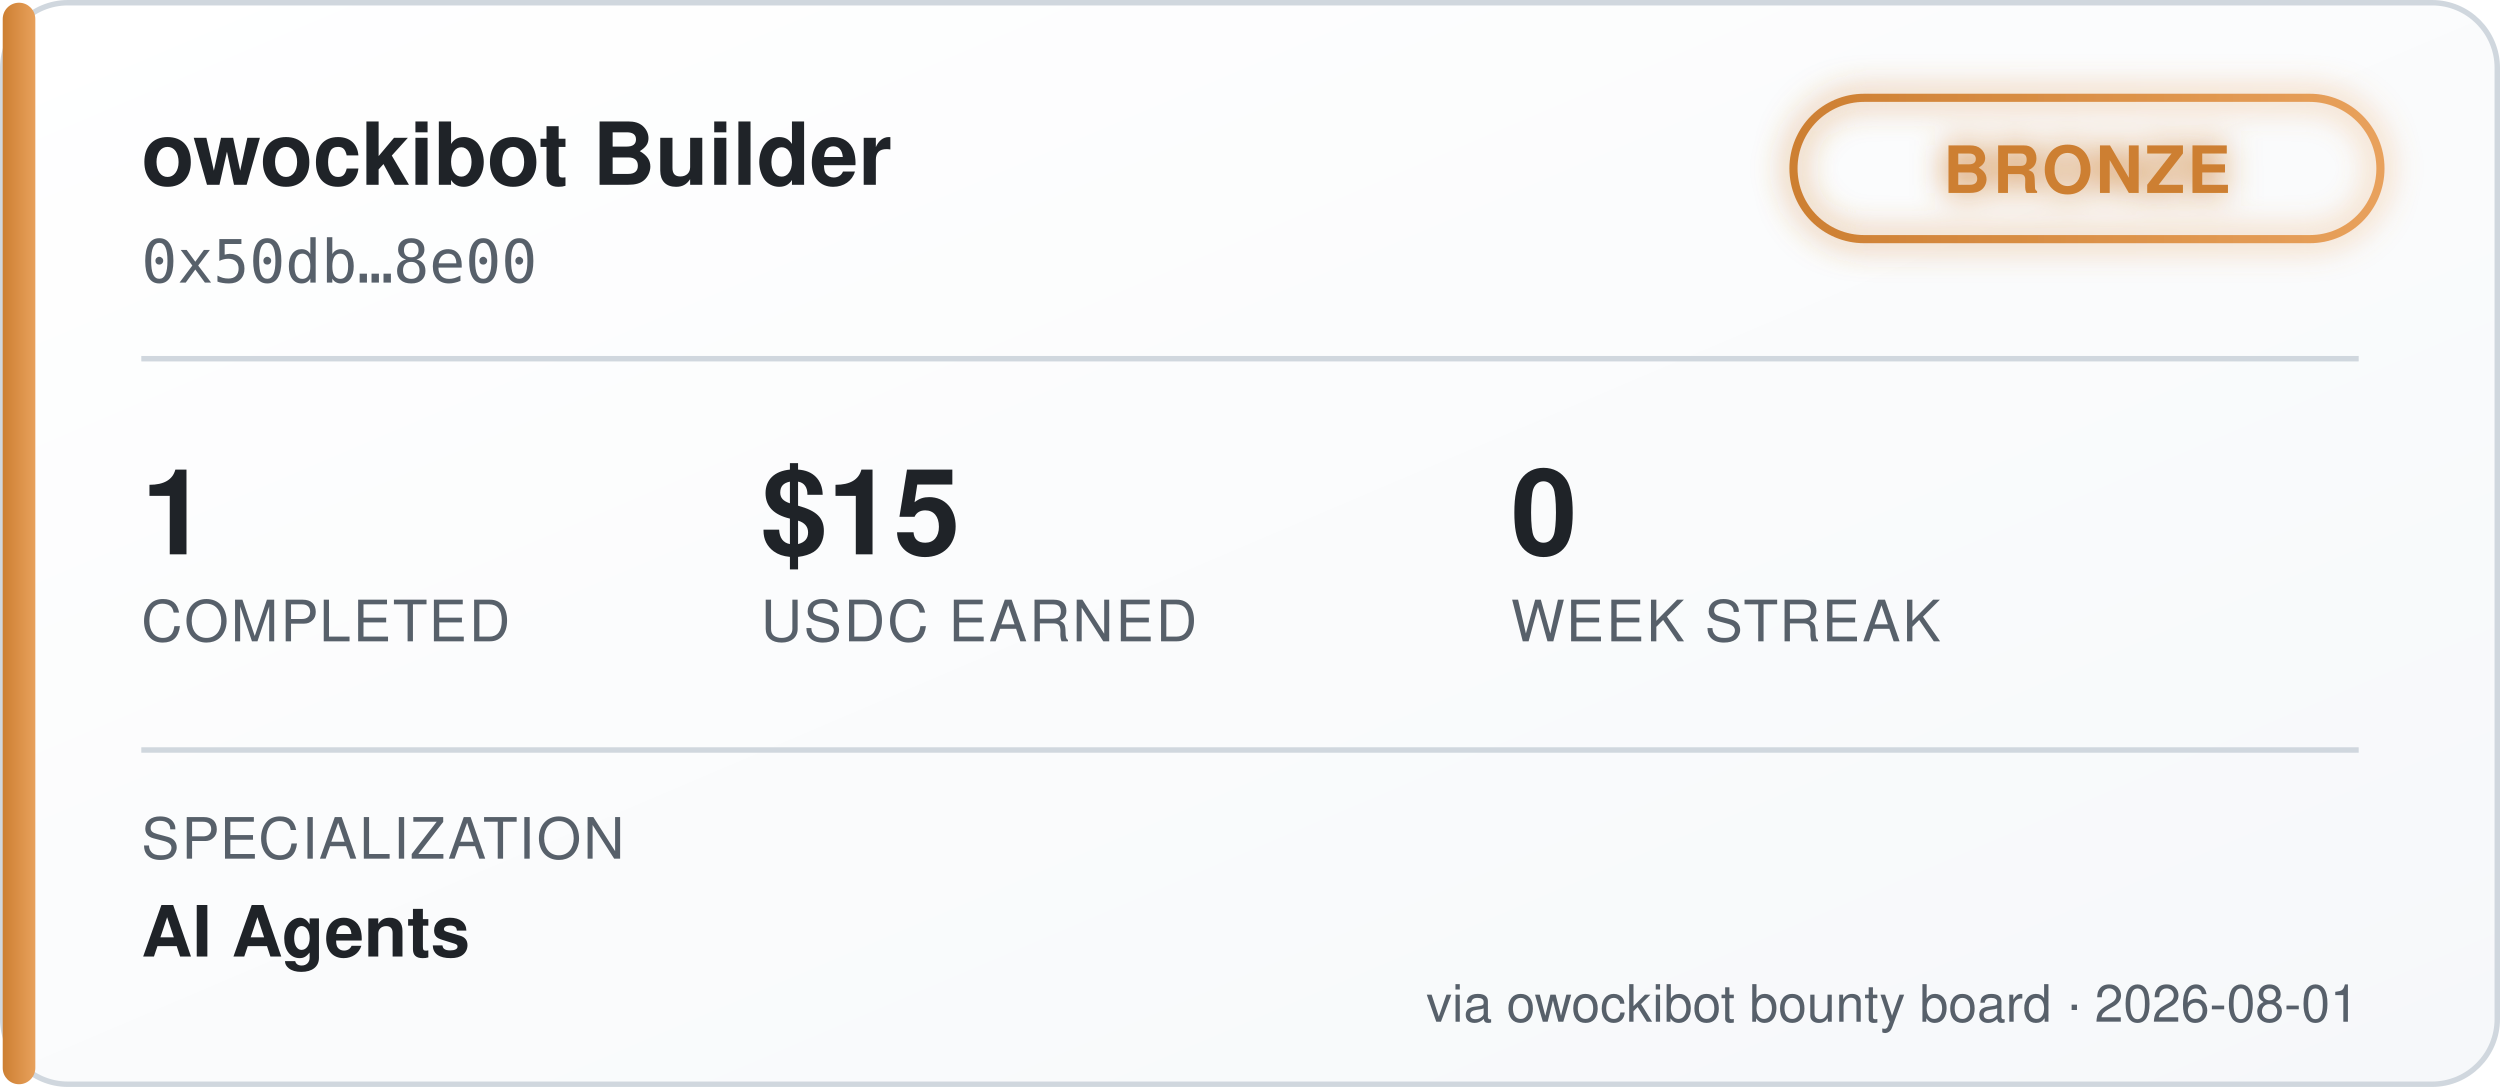
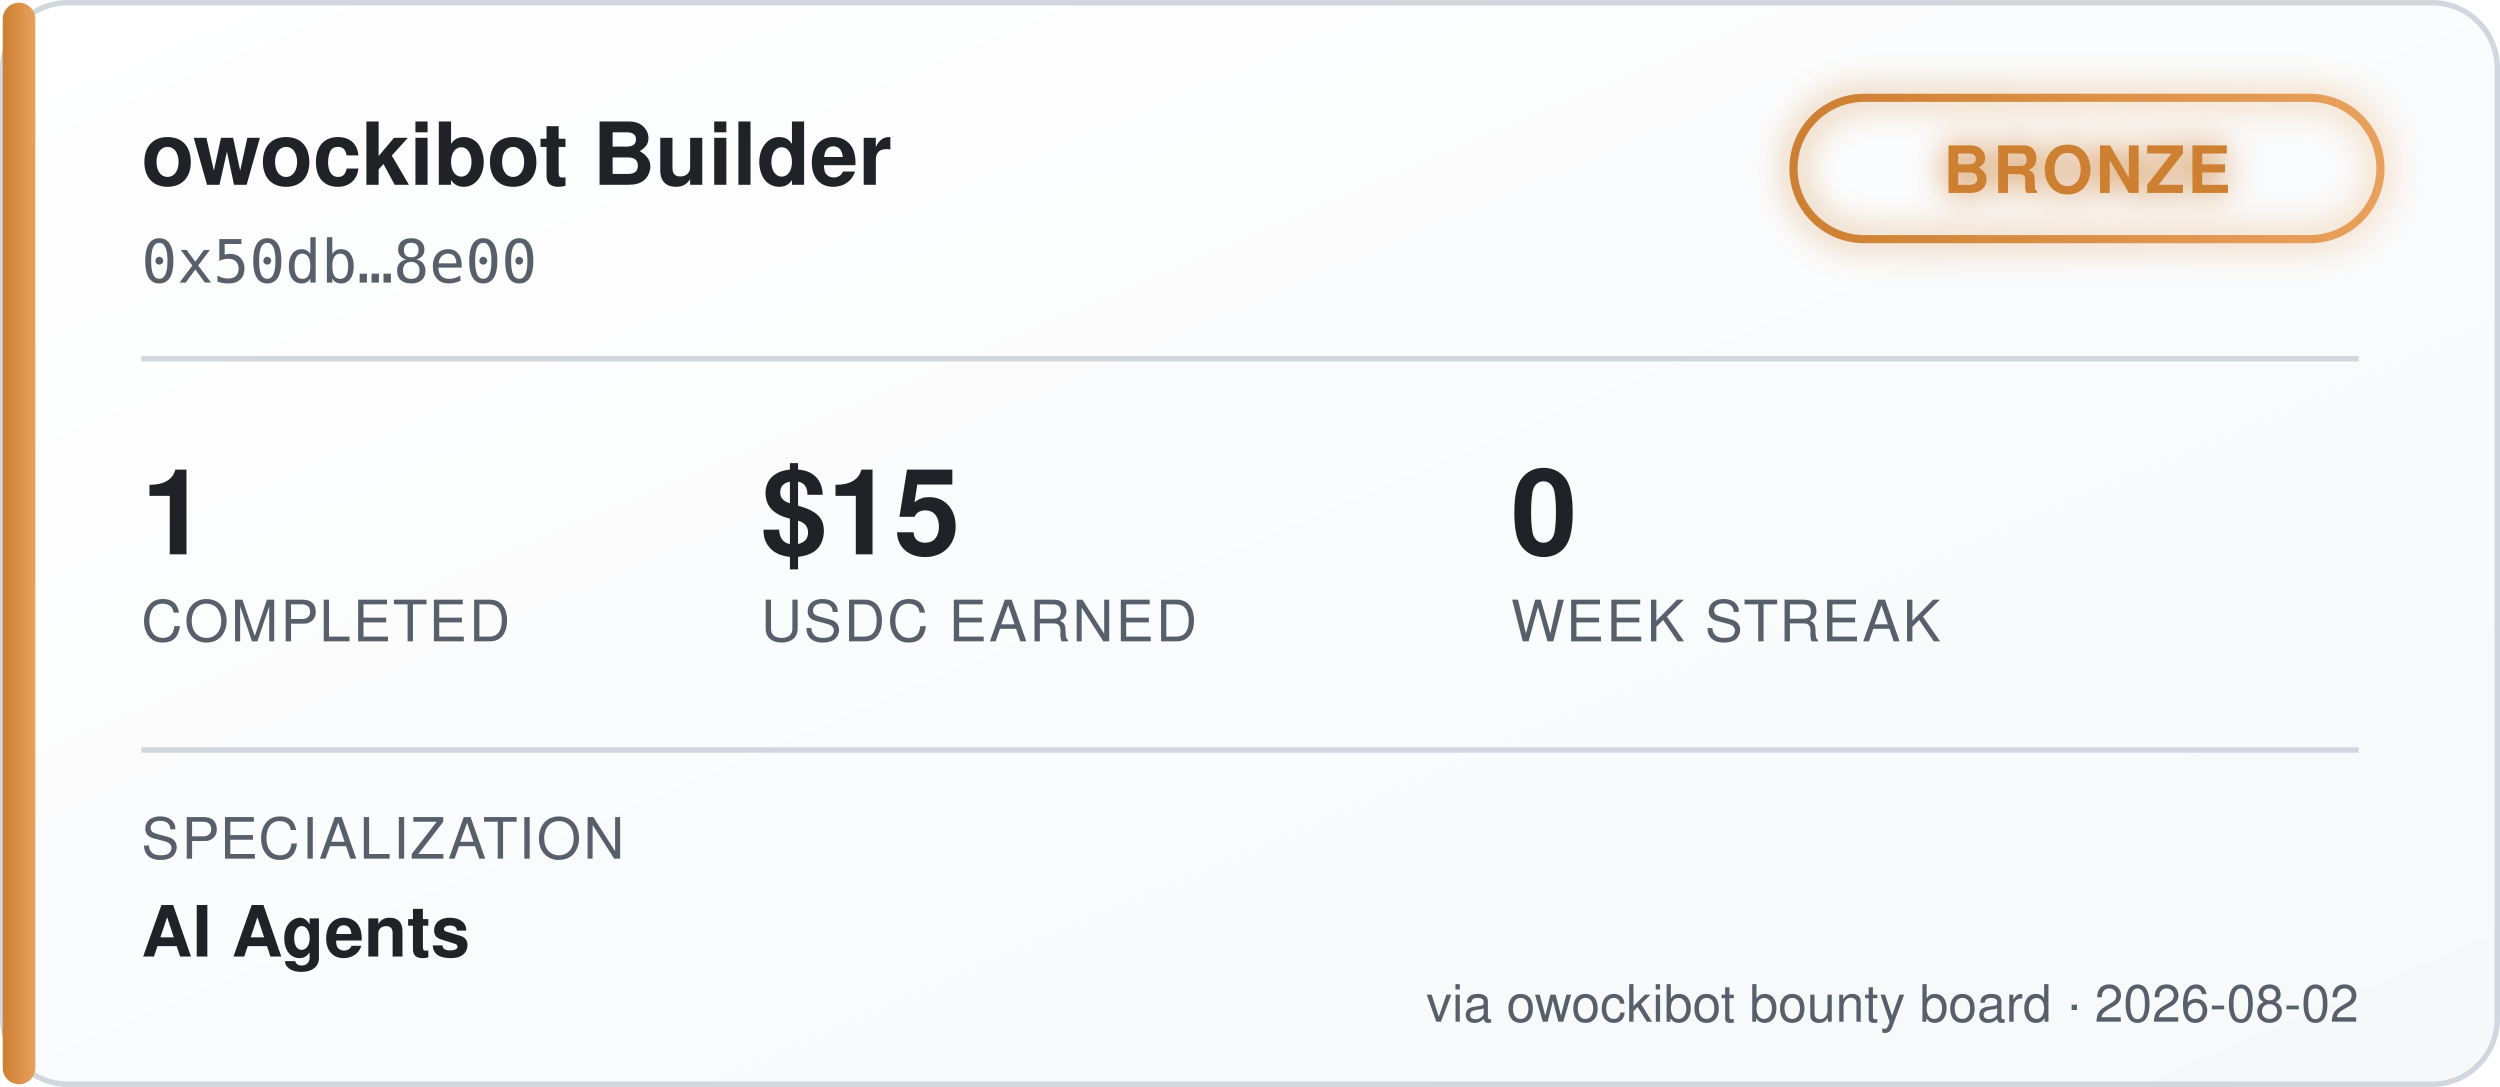
<svg xmlns="http://www.w3.org/2000/svg" width="460" height="200" viewBox="0 0 460 200" font-family="'Segoe UI', Helvetica, Arial, sans-serif">
  <defs>
    <linearGradient id="bgGrad" x1="0" y1="0" x2="1" y2="1">
      <stop offset="0%" stop-color="#ffffff" />
      <stop offset="100%" stop-color="#f6f8fa" />
    </linearGradient>
    <linearGradient id="tierGrad" x1="0" y1="0" x2="1" y2="0">
      <stop offset="0%" stop-color="#cd7f32" />
      <stop offset="100%" stop-color="#e8a15c" />
    </linearGradient>
    <filter id="glow" x="-50%" y="-50%" width="200%" height="200%">
      <feGaussianBlur stdDeviation="3" result="blur" />
      <feMerge>
        <feMergeNode in="blur" />
        <feMergeNode in="SourceGraphic" />
      </feMerge>
    </filter>
  </defs>
  <rect x="0.5" y="0.5" width="459" height="199" rx="12" fill="url(#bgGrad)" stroke="#d0d7de" />
  <rect x="0.5" y="0.5" width="6" height="199" rx="3" fill="url(#tierGrad)" />
  <text x="26" y="34" fill="#1f2328" font-size="16" font-weight="700">owockibot Builder</text>
  <text x="26" y="52" fill="#57606a" font-size="11" font-family="monospace">0x50db…8e00</text>
  <g transform="translate(330, 18)" filter="url(#glow)">
    <rect x="0" y="0" width="108" height="26" rx="13" fill="none" stroke="url(#tierGrad)" stroke-width="1.5" />
    <text x="54" y="17.5" fill="#cd7f32" font-size="12" font-weight="700" text-anchor="middle" letter-spacing="0.5">BRONZE</text>
  </g>
  <line x1="26" y1="66" x2="434" y2="66" stroke="#d0d7de" stroke-width="1" />
  <g font-size="22" font-weight="700" fill="#1f2328">
    <text x="26" y="102">1</text>
    <text x="140" y="102">$15</text>
    <text x="278" y="102">0</text>
  </g>
  <g font-size="10.5" fill="#57606a" letter-spacing="0.4">
    <text x="26" y="118">COMPLETED</text>
    <text x="140" y="118">USDC EARNED</text>
    <text x="278" y="118">WEEK STREAK</text>
  </g>
  <line x1="26" y1="138" x2="434" y2="138" stroke="#d0d7de" stroke-width="1" />
  <text x="26" y="158" fill="#57606a" font-size="10.5" letter-spacing="0.4">SPECIALIZATION</text>
  <text x="26" y="176" fill="#1f2328" font-size="13" font-weight="600">AI Agents</text>
-   <text x="434" y="188" fill="#57606a" font-size="9.5" text-anchor="end">via owockibot bounty board · 2026-08-01</text>
+   <text x="434" y="188" fill="#57606a" font-size="9.5" text-anchor="end">via owockibot bounty board · 2026-08-02</text>
</svg>
